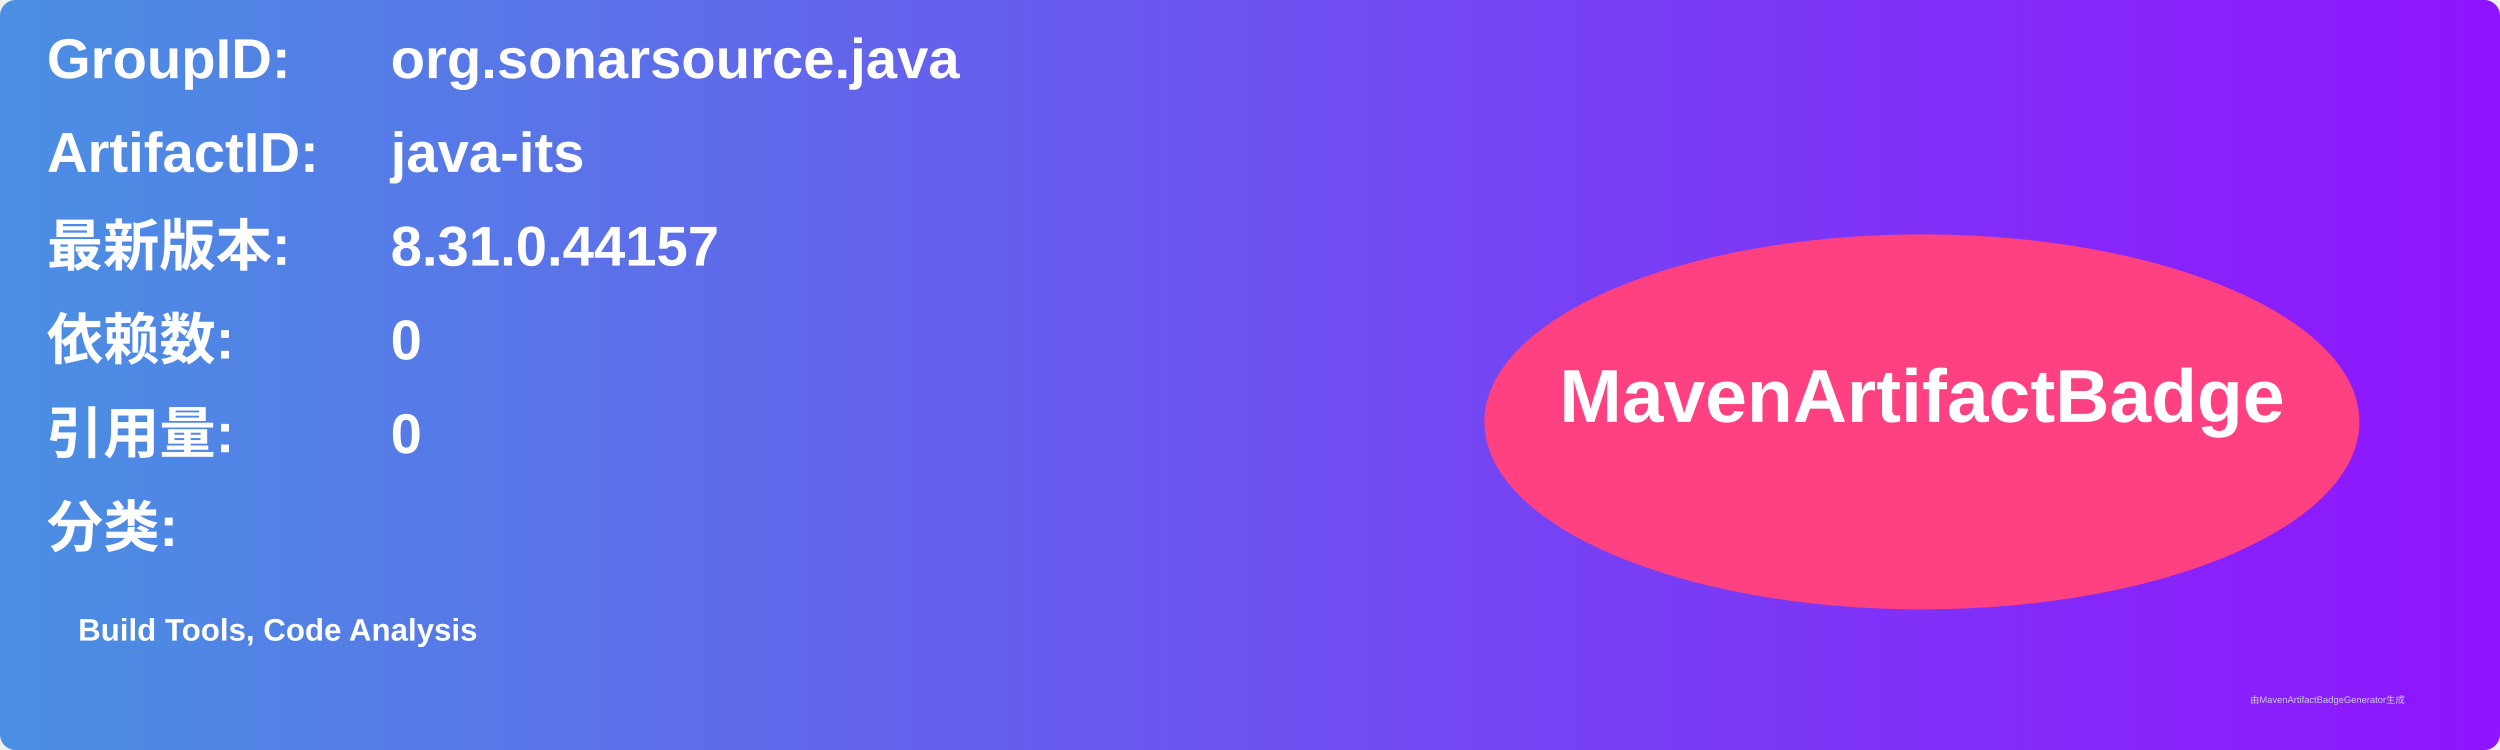
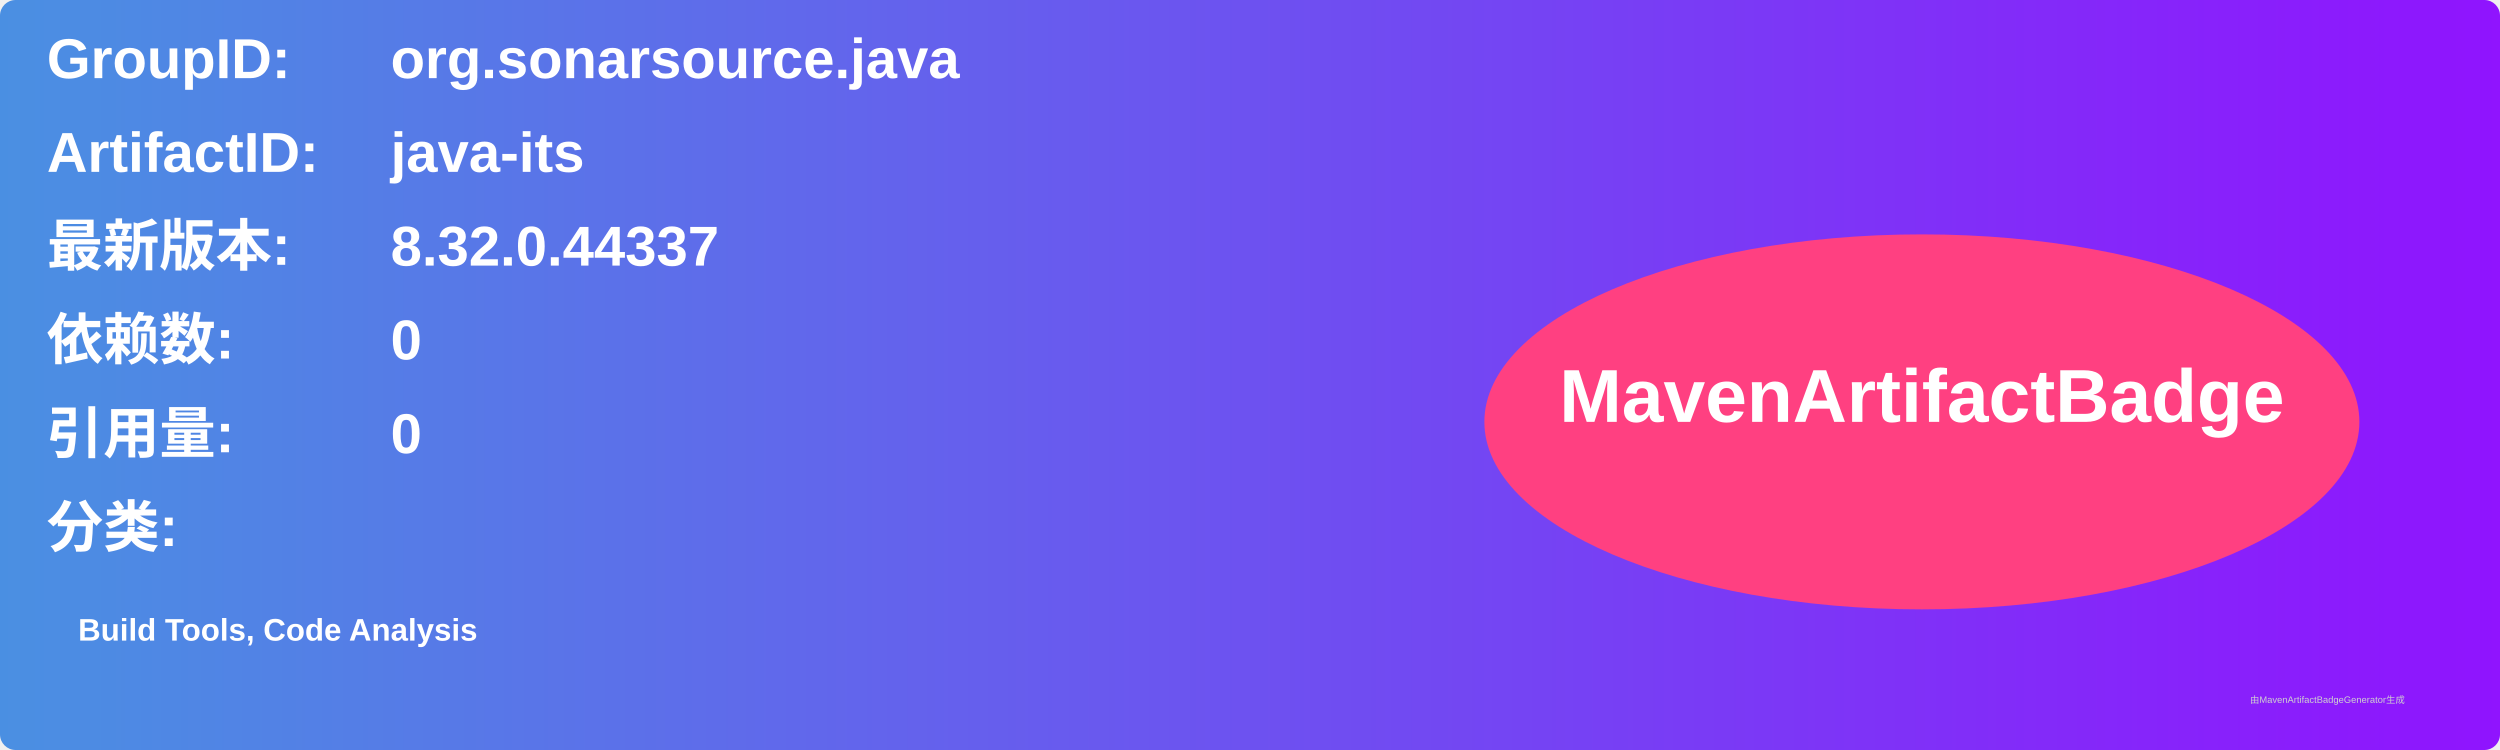
<svg xmlns="http://www.w3.org/2000/svg" width="800" height="240" viewBox="0 0 800 240">
  <linearGradient id="grad" x1="0%" y1="0%" x2="100%" y2="0%">
    <stop offset="0%" stop-color="#4a90e2" />
    <stop offset="100%" stop-color="#9013fe" />
  </linearGradient>
  <rect width="100%" height="100%" rx="5" ry="5" fill="url(#grad)" />
  <g transform="translate(15, 15)">
    <text x="0" y="10" font-family="Arial" font-size="18" fill="white" font-weight="bold" width="260">GroupID:</text>
    <text x="110" y="10" font-family="Arial" font-size="18" fill="white" font-weight="bold" width="460">org.sonarsource.java</text>
    <text x="0" y="40" font-family="Arial" font-size="18" fill="white" font-weight="bold" width="260">ArtifactID:</text>
    <text x="110" y="40" font-family="Arial" font-size="18" fill="white" font-weight="bold" width="460">java-its</text>
    <text x="0" y="70" font-family="Arial" font-size="18" fill="white" font-weight="bold">最新版本:</text>
    <text x="110" y="70" font-family="Arial" font-size="18" fill="white" font-weight="bold">
-       <tspan font-weight="bold">8.31.0.44157</tspan>
+       <tspan font-weight="bold">8.32.0.44337</tspan>
    </text>
    <text x="0" y="100" font-family="Arial" font-size="18" fill="white" font-weight="bold">依赖数: </text>
    <text x="110" y="100" font-family="Arial" font-size="18" fill="white">
      <tspan font-weight="bold">0</tspan>
    </text>
    <text x="0" y="130" font-family="Arial" font-size="18" fill="white" font-weight="bold">引用量: </text>
    <text x="110" y="130" font-family="Arial" font-size="18" fill="white">
      <tspan font-weight="bold">0</tspan>
    </text>
    <text x="0" y="160" font-family="Arial" font-size="18" fill="white" font-weight="bold">分类:</text>
    <text x="10" y="190" font-family="Arial" font-size="10" fill="white">
      <tspan font-weight="bold">Build Tools, Code Analysis</tspan>
    </text>
    <ellipse cx="600" cy="120" rx="140" ry="60" fill="#ff4081" />
    <text x="600" y="120" text-anchor="middle" font-family="Arial" font-size="24" fill="white" font-weight="bold">MavenArtifactBadge</text>
  </g>
  <text x="720" y="225" font-family="Arial" font-size="3" fill="#d0d0d0">由MavenArtifactBadgeGenerator生成</text>
</svg>
